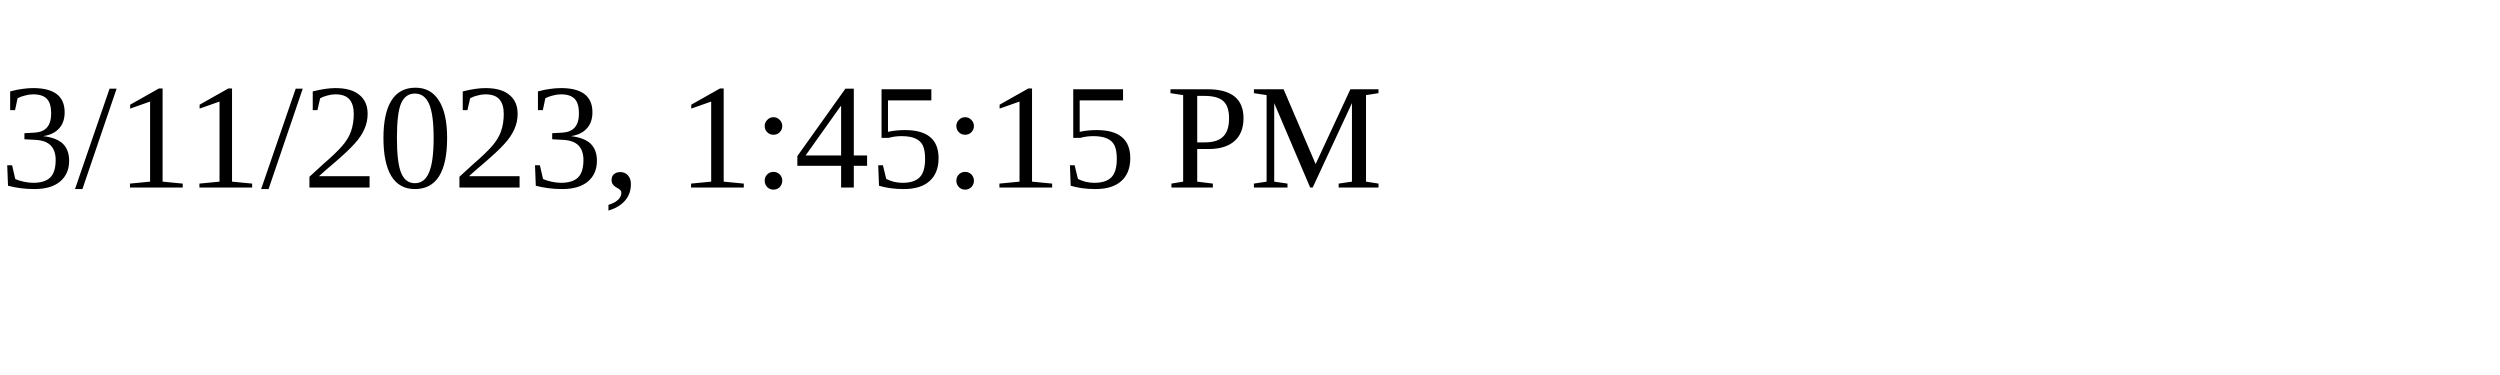
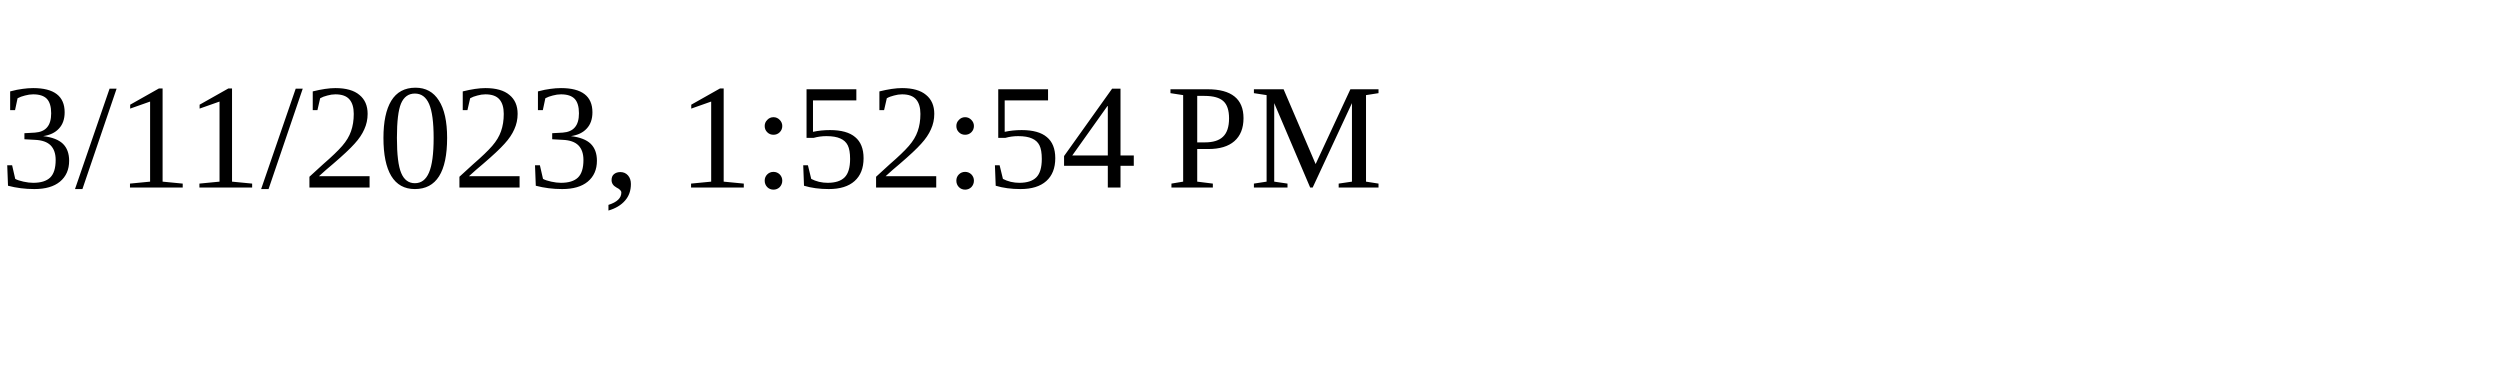
<svg xmlns="http://www.w3.org/2000/svg" height="30" width="200">
-   <text x="0" y="15">3/11/2023, 1:45:15 PM</text>
+   <text x="0" y="15">3/11/2023, 1:52:54 PM</text>
</svg>
